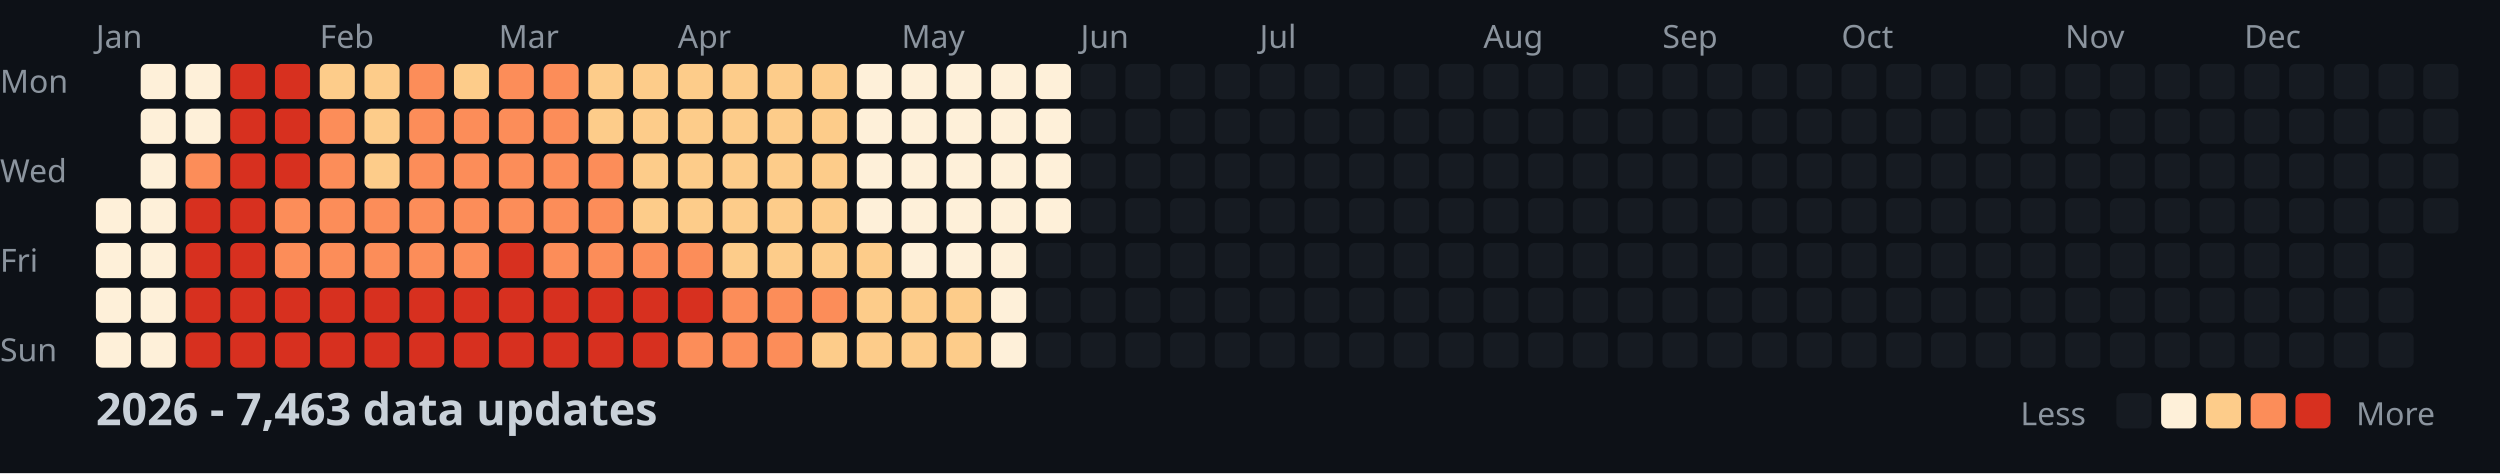
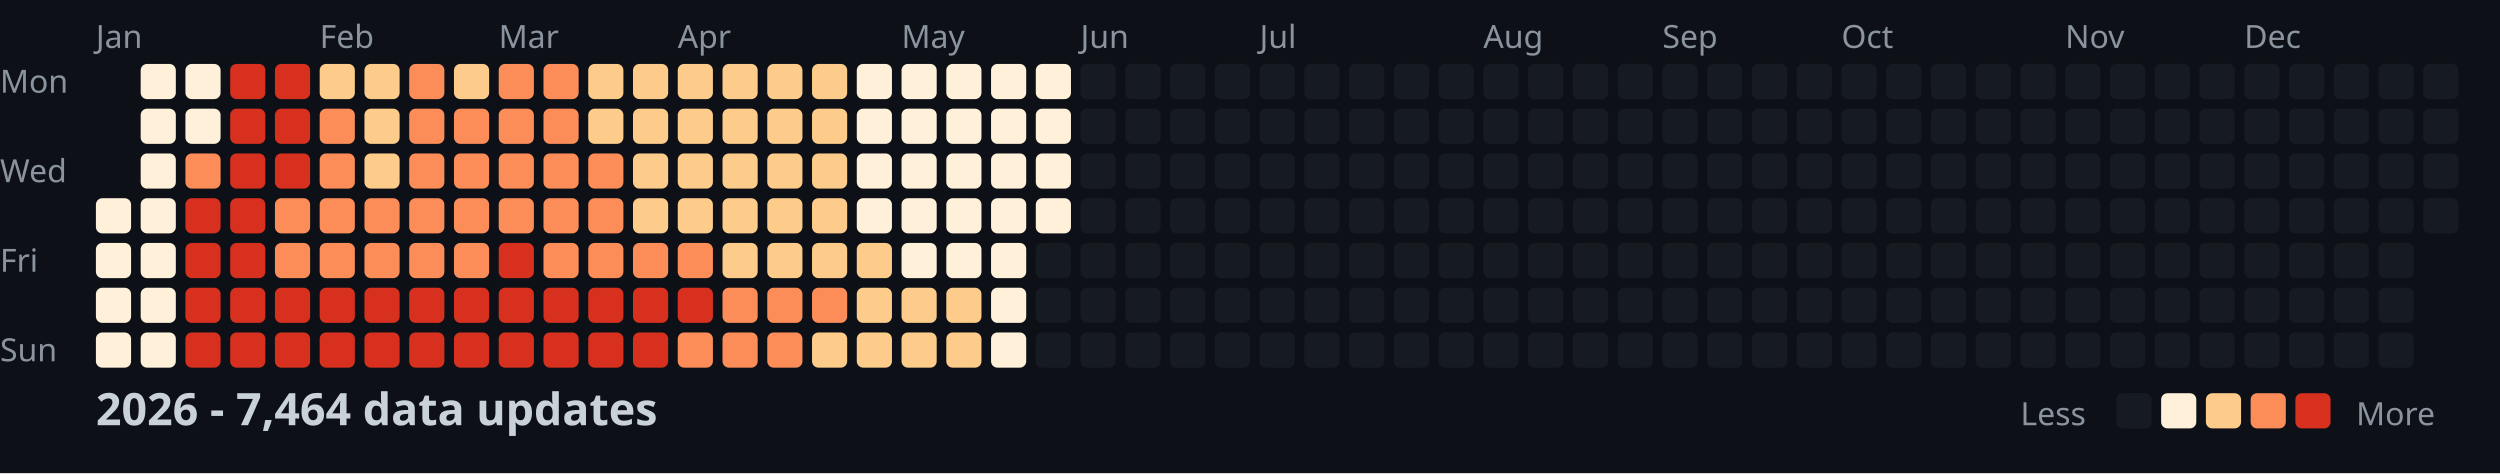
<svg xmlns="http://www.w3.org/2000/svg" width="782" height="148">
  <style>
    .month { font: 10px sans-serif; fill: #8b949e; }
    .day { font: 10px sans-serif; fill: #8b949e; }
    .title { font: bold 14px sans-serif; fill: #c9d1d9; }
    .legend { font: 10px sans-serif; fill: #8b949e; }
  </style>
  <rect width="100%" height="100%" fill="#0d1117" />
  <text x="0" y="29" class="day">Mon</text>
  <text x="0" y="57" class="day">Wed</text>
  <text x="0" y="85" class="day">Fri</text>
  <text x="0" y="113" class="day">Sun</text>
  <text x="30" y="15" class="month">Jan</text>
  <text x="100" y="15" class="month">Feb</text>
  <text x="156" y="15" class="month">Mar</text>
  <text x="212" y="15" class="month">Apr</text>
  <text x="282" y="15" class="month">May</text>
  <text x="338" y="15" class="month">Jun</text>
  <text x="394" y="15" class="month">Jul</text>
  <text x="464" y="15" class="month">Aug</text>
  <text x="520" y="15" class="month">Sep</text>
  <text x="576" y="15" class="month">Oct</text>
  <text x="646" y="15" class="month">Nov</text>
  <text x="702" y="15" class="month">Dec</text>
  <rect x="30" y="62" width="11" height="11" fill="#fef0d9" rx="2" />
  <rect x="30" y="76" width="11" height="11" fill="#fef0d9" rx="2" />
  <rect x="30" y="90" width="11" height="11" fill="#fef0d9" rx="2" />
  <rect x="30" y="104" width="11" height="11" fill="#fef0d9" rx="2" />
  <rect x="44" y="20" width="11" height="11" fill="#fef0d9" rx="2" />
  <rect x="44" y="34" width="11" height="11" fill="#fef0d9" rx="2" />
  <rect x="44" y="48" width="11" height="11" fill="#fef0d9" rx="2" />
  <rect x="44" y="62" width="11" height="11" fill="#fef0d9" rx="2" />
  <rect x="44" y="76" width="11" height="11" fill="#fef0d9" rx="2" />
  <rect x="44" y="90" width="11" height="11" fill="#fef0d9" rx="2" />
  <rect x="44" y="104" width="11" height="11" fill="#fef0d9" rx="2" />
  <rect x="58" y="20" width="11" height="11" fill="#fef0d9" rx="2" />
  <rect x="58" y="34" width="11" height="11" fill="#fef0d9" rx="2" />
  <rect x="58" y="48" width="11" height="11" fill="#fc8d59" rx="2" />
  <rect x="58" y="62" width="11" height="11" fill="#d7301f" rx="2" />
  <rect x="58" y="76" width="11" height="11" fill="#d7301f" rx="2" />
  <rect x="58" y="90" width="11" height="11" fill="#d7301f" rx="2" />
  <rect x="58" y="104" width="11" height="11" fill="#d7301f" rx="2" />
  <rect x="72" y="20" width="11" height="11" fill="#d7301f" rx="2" />
  <rect x="72" y="34" width="11" height="11" fill="#d7301f" rx="2" />
  <rect x="72" y="48" width="11" height="11" fill="#d7301f" rx="2" />
  <rect x="72" y="62" width="11" height="11" fill="#d7301f" rx="2" />
  <rect x="72" y="76" width="11" height="11" fill="#d7301f" rx="2" />
  <rect x="72" y="90" width="11" height="11" fill="#d7301f" rx="2" />
  <rect x="72" y="104" width="11" height="11" fill="#d7301f" rx="2" />
  <rect x="86" y="20" width="11" height="11" fill="#d7301f" rx="2" />
  <rect x="86" y="34" width="11" height="11" fill="#d7301f" rx="2" />
  <rect x="86" y="48" width="11" height="11" fill="#d7301f" rx="2" />
  <rect x="86" y="62" width="11" height="11" fill="#fc8d59" rx="2" />
  <rect x="86" y="76" width="11" height="11" fill="#fc8d59" rx="2" />
  <rect x="86" y="90" width="11" height="11" fill="#d7301f" rx="2" />
  <rect x="86" y="104" width="11" height="11" fill="#d7301f" rx="2" />
  <rect x="100" y="20" width="11" height="11" fill="#fdcc8a" rx="2" />
  <rect x="100" y="34" width="11" height="11" fill="#fc8d59" rx="2" />
  <rect x="100" y="48" width="11" height="11" fill="#fc8d59" rx="2" />
  <rect x="100" y="62" width="11" height="11" fill="#fc8d59" rx="2" />
  <rect x="100" y="76" width="11" height="11" fill="#fc8d59" rx="2" />
  <rect x="100" y="90" width="11" height="11" fill="#d7301f" rx="2" />
  <rect x="100" y="104" width="11" height="11" fill="#d7301f" rx="2" />
  <rect x="114" y="20" width="11" height="11" fill="#fdcc8a" rx="2" />
  <rect x="114" y="34" width="11" height="11" fill="#fdcc8a" rx="2" />
  <rect x="114" y="48" width="11" height="11" fill="#fdcc8a" rx="2" />
  <rect x="114" y="62" width="11" height="11" fill="#fc8d59" rx="2" />
  <rect x="114" y="76" width="11" height="11" fill="#fc8d59" rx="2" />
  <rect x="114" y="90" width="11" height="11" fill="#d7301f" rx="2" />
  <rect x="114" y="104" width="11" height="11" fill="#d7301f" rx="2" />
  <rect x="128" y="20" width="11" height="11" fill="#fc8d59" rx="2" />
  <rect x="128" y="34" width="11" height="11" fill="#fc8d59" rx="2" />
  <rect x="128" y="48" width="11" height="11" fill="#fc8d59" rx="2" />
  <rect x="128" y="62" width="11" height="11" fill="#fc8d59" rx="2" />
  <rect x="128" y="76" width="11" height="11" fill="#fc8d59" rx="2" />
  <rect x="128" y="90" width="11" height="11" fill="#d7301f" rx="2" />
  <rect x="128" y="104" width="11" height="11" fill="#d7301f" rx="2" />
  <rect x="142" y="20" width="11" height="11" fill="#fdcc8a" rx="2" />
  <rect x="142" y="34" width="11" height="11" fill="#fc8d59" rx="2" />
  <rect x="142" y="48" width="11" height="11" fill="#fc8d59" rx="2" />
  <rect x="142" y="62" width="11" height="11" fill="#fc8d59" rx="2" />
  <rect x="142" y="76" width="11" height="11" fill="#fc8d59" rx="2" />
  <rect x="142" y="90" width="11" height="11" fill="#d7301f" rx="2" />
  <rect x="142" y="104" width="11" height="11" fill="#d7301f" rx="2" />
  <rect x="156" y="20" width="11" height="11" fill="#fc8d59" rx="2" />
  <rect x="156" y="34" width="11" height="11" fill="#fc8d59" rx="2" />
  <rect x="156" y="48" width="11" height="11" fill="#fc8d59" rx="2" />
  <rect x="156" y="62" width="11" height="11" fill="#fc8d59" rx="2" />
  <rect x="156" y="76" width="11" height="11" fill="#d7301f" rx="2" />
  <rect x="156" y="90" width="11" height="11" fill="#d7301f" rx="2" />
  <rect x="156" y="104" width="11" height="11" fill="#d7301f" rx="2" />
  <rect x="170" y="20" width="11" height="11" fill="#fc8d59" rx="2" />
  <rect x="170" y="34" width="11" height="11" fill="#fc8d59" rx="2" />
  <rect x="170" y="48" width="11" height="11" fill="#fc8d59" rx="2" />
  <rect x="170" y="62" width="11" height="11" fill="#fc8d59" rx="2" />
  <rect x="170" y="76" width="11" height="11" fill="#fc8d59" rx="2" />
  <rect x="170" y="90" width="11" height="11" fill="#d7301f" rx="2" />
  <rect x="170" y="104" width="11" height="11" fill="#d7301f" rx="2" />
  <rect x="184" y="20" width="11" height="11" fill="#fdcc8a" rx="2" />
  <rect x="184" y="34" width="11" height="11" fill="#fdcc8a" rx="2" />
  <rect x="184" y="48" width="11" height="11" fill="#fc8d59" rx="2" />
  <rect x="184" y="62" width="11" height="11" fill="#fc8d59" rx="2" />
  <rect x="184" y="76" width="11" height="11" fill="#fc8d59" rx="2" />
  <rect x="184" y="90" width="11" height="11" fill="#d7301f" rx="2" />
  <rect x="184" y="104" width="11" height="11" fill="#d7301f" rx="2" />
  <rect x="198" y="20" width="11" height="11" fill="#fdcc8a" rx="2" />
  <rect x="198" y="34" width="11" height="11" fill="#fdcc8a" rx="2" />
  <rect x="198" y="48" width="11" height="11" fill="#fdcc8a" rx="2" />
  <rect x="198" y="62" width="11" height="11" fill="#fdcc8a" rx="2" />
  <rect x="198" y="76" width="11" height="11" fill="#fc8d59" rx="2" />
  <rect x="198" y="90" width="11" height="11" fill="#d7301f" rx="2" />
  <rect x="198" y="104" width="11" height="11" fill="#d7301f" rx="2" />
  <rect x="212" y="20" width="11" height="11" fill="#fdcc8a" rx="2" />
  <rect x="212" y="34" width="11" height="11" fill="#fdcc8a" rx="2" />
  <rect x="212" y="48" width="11" height="11" fill="#fdcc8a" rx="2" />
  <rect x="212" y="62" width="11" height="11" fill="#fdcc8a" rx="2" />
  <rect x="212" y="76" width="11" height="11" fill="#fc8d59" rx="2" />
  <rect x="212" y="90" width="11" height="11" fill="#d7301f" rx="2" />
  <rect x="212" y="104" width="11" height="11" fill="#fc8d59" rx="2" />
  <rect x="226" y="20" width="11" height="11" fill="#fdcc8a" rx="2" />
  <rect x="226" y="34" width="11" height="11" fill="#fdcc8a" rx="2" />
  <rect x="226" y="48" width="11" height="11" fill="#fdcc8a" rx="2" />
  <rect x="226" y="62" width="11" height="11" fill="#fdcc8a" rx="2" />
  <rect x="226" y="76" width="11" height="11" fill="#fdcc8a" rx="2" />
  <rect x="226" y="90" width="11" height="11" fill="#fc8d59" rx="2" />
  <rect x="226" y="104" width="11" height="11" fill="#fc8d59" rx="2" />
  <rect x="240" y="20" width="11" height="11" fill="#fdcc8a" rx="2" />
  <rect x="240" y="34" width="11" height="11" fill="#fdcc8a" rx="2" />
  <rect x="240" y="48" width="11" height="11" fill="#fdcc8a" rx="2" />
  <rect x="240" y="62" width="11" height="11" fill="#fdcc8a" rx="2" />
  <rect x="240" y="76" width="11" height="11" fill="#fdcc8a" rx="2" />
  <rect x="240" y="90" width="11" height="11" fill="#fc8d59" rx="2" />
  <rect x="240" y="104" width="11" height="11" fill="#fc8d59" rx="2" />
  <rect x="254" y="20" width="11" height="11" fill="#fdcc8a" rx="2" />
  <rect x="254" y="34" width="11" height="11" fill="#fdcc8a" rx="2" />
  <rect x="254" y="48" width="11" height="11" fill="#fdcc8a" rx="2" />
  <rect x="254" y="62" width="11" height="11" fill="#fdcc8a" rx="2" />
  <rect x="254" y="76" width="11" height="11" fill="#fdcc8a" rx="2" />
  <rect x="254" y="90" width="11" height="11" fill="#fc8d59" rx="2" />
  <rect x="254" y="104" width="11" height="11" fill="#fdcc8a" rx="2" />
  <rect x="268" y="20" width="11" height="11" fill="#fef0d9" rx="2" />
  <rect x="268" y="34" width="11" height="11" fill="#fef0d9" rx="2" />
  <rect x="268" y="48" width="11" height="11" fill="#fef0d9" rx="2" />
  <rect x="268" y="62" width="11" height="11" fill="#fef0d9" rx="2" />
  <rect x="268" y="76" width="11" height="11" fill="#fdcc8a" rx="2" />
  <rect x="268" y="90" width="11" height="11" fill="#fdcc8a" rx="2" />
  <rect x="268" y="104" width="11" height="11" fill="#fdcc8a" rx="2" />
  <rect x="282" y="20" width="11" height="11" fill="#fef0d9" rx="2" />
  <rect x="282" y="34" width="11" height="11" fill="#fef0d9" rx="2" />
  <rect x="282" y="48" width="11" height="11" fill="#fef0d9" rx="2" />
  <rect x="282" y="62" width="11" height="11" fill="#fef0d9" rx="2" />
  <rect x="282" y="76" width="11" height="11" fill="#fef0d9" rx="2" />
  <rect x="282" y="90" width="11" height="11" fill="#fdcc8a" rx="2" />
  <rect x="282" y="104" width="11" height="11" fill="#fdcc8a" rx="2" />
  <rect x="296" y="20" width="11" height="11" fill="#fef0d9" rx="2" />
  <rect x="296" y="34" width="11" height="11" fill="#fef0d9" rx="2" />
  <rect x="296" y="48" width="11" height="11" fill="#fef0d9" rx="2" />
  <rect x="296" y="62" width="11" height="11" fill="#fef0d9" rx="2" />
  <rect x="296" y="76" width="11" height="11" fill="#fef0d9" rx="2" />
  <rect x="296" y="90" width="11" height="11" fill="#fdcc8a" rx="2" />
  <rect x="296" y="104" width="11" height="11" fill="#fdcc8a" rx="2" />
  <rect x="310" y="20" width="11" height="11" fill="#fef0d9" rx="2" />
  <rect x="310" y="34" width="11" height="11" fill="#fef0d9" rx="2" />
  <rect x="310" y="48" width="11" height="11" fill="#fef0d9" rx="2" />
  <rect x="310" y="62" width="11" height="11" fill="#fef0d9" rx="2" />
  <rect x="310" y="76" width="11" height="11" fill="#fef0d9" rx="2" />
  <rect x="310" y="90" width="11" height="11" fill="#fef0d9" rx="2" />
  <rect x="310" y="104" width="11" height="11" fill="#fef0d9" rx="2" />
  <rect x="324" y="20" width="11" height="11" fill="#fef0d9" rx="2" />
  <rect x="324" y="34" width="11" height="11" fill="#fef0d9" rx="2" />
  <rect x="324" y="48" width="11" height="11" fill="#fef0d9" rx="2" />
  <rect x="324" y="62" width="11" height="11" fill="#fef0d9" rx="2" />
  <rect x="324" y="76" width="11" height="11" fill="#161b22" rx="2" />
  <rect x="324" y="90" width="11" height="11" fill="#161b22" rx="2" />
  <rect x="324" y="104" width="11" height="11" fill="#161b22" rx="2" />
  <rect x="338" y="20" width="11" height="11" fill="#161b22" rx="2" />
  <rect x="338" y="34" width="11" height="11" fill="#161b22" rx="2" />
  <rect x="338" y="48" width="11" height="11" fill="#161b22" rx="2" />
  <rect x="338" y="62" width="11" height="11" fill="#161b22" rx="2" />
  <rect x="338" y="76" width="11" height="11" fill="#161b22" rx="2" />
  <rect x="338" y="90" width="11" height="11" fill="#161b22" rx="2" />
  <rect x="338" y="104" width="11" height="11" fill="#161b22" rx="2" />
  <rect x="352" y="20" width="11" height="11" fill="#161b22" rx="2" />
  <rect x="352" y="34" width="11" height="11" fill="#161b22" rx="2" />
  <rect x="352" y="48" width="11" height="11" fill="#161b22" rx="2" />
  <rect x="352" y="62" width="11" height="11" fill="#161b22" rx="2" />
  <rect x="352" y="76" width="11" height="11" fill="#161b22" rx="2" />
  <rect x="352" y="90" width="11" height="11" fill="#161b22" rx="2" />
  <rect x="352" y="104" width="11" height="11" fill="#161b22" rx="2" />
  <rect x="366" y="20" width="11" height="11" fill="#161b22" rx="2" />
  <rect x="366" y="34" width="11" height="11" fill="#161b22" rx="2" />
  <rect x="366" y="48" width="11" height="11" fill="#161b22" rx="2" />
  <rect x="366" y="62" width="11" height="11" fill="#161b22" rx="2" />
  <rect x="366" y="76" width="11" height="11" fill="#161b22" rx="2" />
  <rect x="366" y="90" width="11" height="11" fill="#161b22" rx="2" />
  <rect x="366" y="104" width="11" height="11" fill="#161b22" rx="2" />
  <rect x="380" y="20" width="11" height="11" fill="#161b22" rx="2" />
  <rect x="380" y="34" width="11" height="11" fill="#161b22" rx="2" />
  <rect x="380" y="48" width="11" height="11" fill="#161b22" rx="2" />
  <rect x="380" y="62" width="11" height="11" fill="#161b22" rx="2" />
  <rect x="380" y="76" width="11" height="11" fill="#161b22" rx="2" />
  <rect x="380" y="90" width="11" height="11" fill="#161b22" rx="2" />
  <rect x="380" y="104" width="11" height="11" fill="#161b22" rx="2" />
  <rect x="394" y="20" width="11" height="11" fill="#161b22" rx="2" />
  <rect x="394" y="34" width="11" height="11" fill="#161b22" rx="2" />
  <rect x="394" y="48" width="11" height="11" fill="#161b22" rx="2" />
  <rect x="394" y="62" width="11" height="11" fill="#161b22" rx="2" />
  <rect x="394" y="76" width="11" height="11" fill="#161b22" rx="2" />
  <rect x="394" y="90" width="11" height="11" fill="#161b22" rx="2" />
  <rect x="394" y="104" width="11" height="11" fill="#161b22" rx="2" />
  <rect x="408" y="20" width="11" height="11" fill="#161b22" rx="2" />
  <rect x="408" y="34" width="11" height="11" fill="#161b22" rx="2" />
  <rect x="408" y="48" width="11" height="11" fill="#161b22" rx="2" />
  <rect x="408" y="62" width="11" height="11" fill="#161b22" rx="2" />
  <rect x="408" y="76" width="11" height="11" fill="#161b22" rx="2" />
  <rect x="408" y="90" width="11" height="11" fill="#161b22" rx="2" />
  <rect x="408" y="104" width="11" height="11" fill="#161b22" rx="2" />
  <rect x="422" y="20" width="11" height="11" fill="#161b22" rx="2" />
  <rect x="422" y="34" width="11" height="11" fill="#161b22" rx="2" />
  <rect x="422" y="48" width="11" height="11" fill="#161b22" rx="2" />
  <rect x="422" y="62" width="11" height="11" fill="#161b22" rx="2" />
  <rect x="422" y="76" width="11" height="11" fill="#161b22" rx="2" />
  <rect x="422" y="90" width="11" height="11" fill="#161b22" rx="2" />
  <rect x="422" y="104" width="11" height="11" fill="#161b22" rx="2" />
  <rect x="436" y="20" width="11" height="11" fill="#161b22" rx="2" />
  <rect x="436" y="34" width="11" height="11" fill="#161b22" rx="2" />
  <rect x="436" y="48" width="11" height="11" fill="#161b22" rx="2" />
  <rect x="436" y="62" width="11" height="11" fill="#161b22" rx="2" />
  <rect x="436" y="76" width="11" height="11" fill="#161b22" rx="2" />
  <rect x="436" y="90" width="11" height="11" fill="#161b22" rx="2" />
  <rect x="436" y="104" width="11" height="11" fill="#161b22" rx="2" />
  <rect x="450" y="20" width="11" height="11" fill="#161b22" rx="2" />
  <rect x="450" y="34" width="11" height="11" fill="#161b22" rx="2" />
  <rect x="450" y="48" width="11" height="11" fill="#161b22" rx="2" />
  <rect x="450" y="62" width="11" height="11" fill="#161b22" rx="2" />
  <rect x="450" y="76" width="11" height="11" fill="#161b22" rx="2" />
  <rect x="450" y="90" width="11" height="11" fill="#161b22" rx="2" />
  <rect x="450" y="104" width="11" height="11" fill="#161b22" rx="2" />
  <rect x="464" y="20" width="11" height="11" fill="#161b22" rx="2" />
  <rect x="464" y="34" width="11" height="11" fill="#161b22" rx="2" />
  <rect x="464" y="48" width="11" height="11" fill="#161b22" rx="2" />
  <rect x="464" y="62" width="11" height="11" fill="#161b22" rx="2" />
  <rect x="464" y="76" width="11" height="11" fill="#161b22" rx="2" />
  <rect x="464" y="90" width="11" height="11" fill="#161b22" rx="2" />
  <rect x="464" y="104" width="11" height="11" fill="#161b22" rx="2" />
  <rect x="478" y="20" width="11" height="11" fill="#161b22" rx="2" />
  <rect x="478" y="34" width="11" height="11" fill="#161b22" rx="2" />
  <rect x="478" y="48" width="11" height="11" fill="#161b22" rx="2" />
  <rect x="478" y="62" width="11" height="11" fill="#161b22" rx="2" />
  <rect x="478" y="76" width="11" height="11" fill="#161b22" rx="2" />
  <rect x="478" y="90" width="11" height="11" fill="#161b22" rx="2" />
  <rect x="478" y="104" width="11" height="11" fill="#161b22" rx="2" />
  <rect x="492" y="20" width="11" height="11" fill="#161b22" rx="2" />
  <rect x="492" y="34" width="11" height="11" fill="#161b22" rx="2" />
  <rect x="492" y="48" width="11" height="11" fill="#161b22" rx="2" />
  <rect x="492" y="62" width="11" height="11" fill="#161b22" rx="2" />
  <rect x="492" y="76" width="11" height="11" fill="#161b22" rx="2" />
  <rect x="492" y="90" width="11" height="11" fill="#161b22" rx="2" />
  <rect x="492" y="104" width="11" height="11" fill="#161b22" rx="2" />
  <rect x="506" y="20" width="11" height="11" fill="#161b22" rx="2" />
  <rect x="506" y="34" width="11" height="11" fill="#161b22" rx="2" />
  <rect x="506" y="48" width="11" height="11" fill="#161b22" rx="2" />
  <rect x="506" y="62" width="11" height="11" fill="#161b22" rx="2" />
  <rect x="506" y="76" width="11" height="11" fill="#161b22" rx="2" />
  <rect x="506" y="90" width="11" height="11" fill="#161b22" rx="2" />
  <rect x="506" y="104" width="11" height="11" fill="#161b22" rx="2" />
  <rect x="520" y="20" width="11" height="11" fill="#161b22" rx="2" />
  <rect x="520" y="34" width="11" height="11" fill="#161b22" rx="2" />
  <rect x="520" y="48" width="11" height="11" fill="#161b22" rx="2" />
  <rect x="520" y="62" width="11" height="11" fill="#161b22" rx="2" />
  <rect x="520" y="76" width="11" height="11" fill="#161b22" rx="2" />
  <rect x="520" y="90" width="11" height="11" fill="#161b22" rx="2" />
  <rect x="520" y="104" width="11" height="11" fill="#161b22" rx="2" />
  <rect x="534" y="20" width="11" height="11" fill="#161b22" rx="2" />
  <rect x="534" y="34" width="11" height="11" fill="#161b22" rx="2" />
  <rect x="534" y="48" width="11" height="11" fill="#161b22" rx="2" />
  <rect x="534" y="62" width="11" height="11" fill="#161b22" rx="2" />
  <rect x="534" y="76" width="11" height="11" fill="#161b22" rx="2" />
  <rect x="534" y="90" width="11" height="11" fill="#161b22" rx="2" />
  <rect x="534" y="104" width="11" height="11" fill="#161b22" rx="2" />
  <rect x="548" y="20" width="11" height="11" fill="#161b22" rx="2" />
  <rect x="548" y="34" width="11" height="11" fill="#161b22" rx="2" />
  <rect x="548" y="48" width="11" height="11" fill="#161b22" rx="2" />
  <rect x="548" y="62" width="11" height="11" fill="#161b22" rx="2" />
  <rect x="548" y="76" width="11" height="11" fill="#161b22" rx="2" />
  <rect x="548" y="90" width="11" height="11" fill="#161b22" rx="2" />
  <rect x="548" y="104" width="11" height="11" fill="#161b22" rx="2" />
  <rect x="562" y="20" width="11" height="11" fill="#161b22" rx="2" />
  <rect x="562" y="34" width="11" height="11" fill="#161b22" rx="2" />
  <rect x="562" y="48" width="11" height="11" fill="#161b22" rx="2" />
  <rect x="562" y="62" width="11" height="11" fill="#161b22" rx="2" />
  <rect x="562" y="76" width="11" height="11" fill="#161b22" rx="2" />
  <rect x="562" y="90" width="11" height="11" fill="#161b22" rx="2" />
  <rect x="562" y="104" width="11" height="11" fill="#161b22" rx="2" />
  <rect x="576" y="20" width="11" height="11" fill="#161b22" rx="2" />
  <rect x="576" y="34" width="11" height="11" fill="#161b22" rx="2" />
  <rect x="576" y="48" width="11" height="11" fill="#161b22" rx="2" />
  <rect x="576" y="62" width="11" height="11" fill="#161b22" rx="2" />
  <rect x="576" y="76" width="11" height="11" fill="#161b22" rx="2" />
  <rect x="576" y="90" width="11" height="11" fill="#161b22" rx="2" />
  <rect x="576" y="104" width="11" height="11" fill="#161b22" rx="2" />
  <rect x="590" y="20" width="11" height="11" fill="#161b22" rx="2" />
  <rect x="590" y="34" width="11" height="11" fill="#161b22" rx="2" />
  <rect x="590" y="48" width="11" height="11" fill="#161b22" rx="2" />
  <rect x="590" y="62" width="11" height="11" fill="#161b22" rx="2" />
  <rect x="590" y="76" width="11" height="11" fill="#161b22" rx="2" />
  <rect x="590" y="90" width="11" height="11" fill="#161b22" rx="2" />
  <rect x="590" y="104" width="11" height="11" fill="#161b22" rx="2" />
  <rect x="604" y="20" width="11" height="11" fill="#161b22" rx="2" />
  <rect x="604" y="34" width="11" height="11" fill="#161b22" rx="2" />
  <rect x="604" y="48" width="11" height="11" fill="#161b22" rx="2" />
  <rect x="604" y="62" width="11" height="11" fill="#161b22" rx="2" />
  <rect x="604" y="76" width="11" height="11" fill="#161b22" rx="2" />
  <rect x="604" y="90" width="11" height="11" fill="#161b22" rx="2" />
  <rect x="604" y="104" width="11" height="11" fill="#161b22" rx="2" />
  <rect x="618" y="20" width="11" height="11" fill="#161b22" rx="2" />
  <rect x="618" y="34" width="11" height="11" fill="#161b22" rx="2" />
  <rect x="618" y="48" width="11" height="11" fill="#161b22" rx="2" />
  <rect x="618" y="62" width="11" height="11" fill="#161b22" rx="2" />
  <rect x="618" y="76" width="11" height="11" fill="#161b22" rx="2" />
  <rect x="618" y="90" width="11" height="11" fill="#161b22" rx="2" />
  <rect x="618" y="104" width="11" height="11" fill="#161b22" rx="2" />
  <rect x="632" y="20" width="11" height="11" fill="#161b22" rx="2" />
  <rect x="632" y="34" width="11" height="11" fill="#161b22" rx="2" />
  <rect x="632" y="48" width="11" height="11" fill="#161b22" rx="2" />
  <rect x="632" y="62" width="11" height="11" fill="#161b22" rx="2" />
  <rect x="632" y="76" width="11" height="11" fill="#161b22" rx="2" />
  <rect x="632" y="90" width="11" height="11" fill="#161b22" rx="2" />
  <rect x="632" y="104" width="11" height="11" fill="#161b22" rx="2" />
  <rect x="646" y="20" width="11" height="11" fill="#161b22" rx="2" />
  <rect x="646" y="34" width="11" height="11" fill="#161b22" rx="2" />
  <rect x="646" y="48" width="11" height="11" fill="#161b22" rx="2" />
  <rect x="646" y="62" width="11" height="11" fill="#161b22" rx="2" />
  <rect x="646" y="76" width="11" height="11" fill="#161b22" rx="2" />
  <rect x="646" y="90" width="11" height="11" fill="#161b22" rx="2" />
  <rect x="646" y="104" width="11" height="11" fill="#161b22" rx="2" />
  <rect x="660" y="20" width="11" height="11" fill="#161b22" rx="2" />
  <rect x="660" y="34" width="11" height="11" fill="#161b22" rx="2" />
  <rect x="660" y="48" width="11" height="11" fill="#161b22" rx="2" />
  <rect x="660" y="62" width="11" height="11" fill="#161b22" rx="2" />
  <rect x="660" y="76" width="11" height="11" fill="#161b22" rx="2" />
  <rect x="660" y="90" width="11" height="11" fill="#161b22" rx="2" />
  <rect x="660" y="104" width="11" height="11" fill="#161b22" rx="2" />
  <rect x="674" y="20" width="11" height="11" fill="#161b22" rx="2" />
  <rect x="674" y="34" width="11" height="11" fill="#161b22" rx="2" />
  <rect x="674" y="48" width="11" height="11" fill="#161b22" rx="2" />
  <rect x="674" y="62" width="11" height="11" fill="#161b22" rx="2" />
  <rect x="674" y="76" width="11" height="11" fill="#161b22" rx="2" />
  <rect x="674" y="90" width="11" height="11" fill="#161b22" rx="2" />
  <rect x="674" y="104" width="11" height="11" fill="#161b22" rx="2" />
  <rect x="688" y="20" width="11" height="11" fill="#161b22" rx="2" />
  <rect x="688" y="34" width="11" height="11" fill="#161b22" rx="2" />
  <rect x="688" y="48" width="11" height="11" fill="#161b22" rx="2" />
  <rect x="688" y="62" width="11" height="11" fill="#161b22" rx="2" />
  <rect x="688" y="76" width="11" height="11" fill="#161b22" rx="2" />
  <rect x="688" y="90" width="11" height="11" fill="#161b22" rx="2" />
  <rect x="688" y="104" width="11" height="11" fill="#161b22" rx="2" />
  <rect x="702" y="20" width="11" height="11" fill="#161b22" rx="2" />
  <rect x="702" y="34" width="11" height="11" fill="#161b22" rx="2" />
  <rect x="702" y="48" width="11" height="11" fill="#161b22" rx="2" />
  <rect x="702" y="62" width="11" height="11" fill="#161b22" rx="2" />
  <rect x="702" y="76" width="11" height="11" fill="#161b22" rx="2" />
  <rect x="702" y="90" width="11" height="11" fill="#161b22" rx="2" />
  <rect x="702" y="104" width="11" height="11" fill="#161b22" rx="2" />
  <rect x="716" y="20" width="11" height="11" fill="#161b22" rx="2" />
  <rect x="716" y="34" width="11" height="11" fill="#161b22" rx="2" />
  <rect x="716" y="48" width="11" height="11" fill="#161b22" rx="2" />
  <rect x="716" y="62" width="11" height="11" fill="#161b22" rx="2" />
  <rect x="716" y="76" width="11" height="11" fill="#161b22" rx="2" />
  <rect x="716" y="90" width="11" height="11" fill="#161b22" rx="2" />
  <rect x="716" y="104" width="11" height="11" fill="#161b22" rx="2" />
  <rect x="730" y="20" width="11" height="11" fill="#161b22" rx="2" />
  <rect x="730" y="34" width="11" height="11" fill="#161b22" rx="2" />
  <rect x="730" y="48" width="11" height="11" fill="#161b22" rx="2" />
  <rect x="730" y="62" width="11" height="11" fill="#161b22" rx="2" />
  <rect x="730" y="76" width="11" height="11" fill="#161b22" rx="2" />
  <rect x="730" y="90" width="11" height="11" fill="#161b22" rx="2" />
  <rect x="730" y="104" width="11" height="11" fill="#161b22" rx="2" />
  <rect x="744" y="20" width="11" height="11" fill="#161b22" rx="2" />
  <rect x="744" y="34" width="11" height="11" fill="#161b22" rx="2" />
  <rect x="744" y="48" width="11" height="11" fill="#161b22" rx="2" />
  <rect x="744" y="62" width="11" height="11" fill="#161b22" rx="2" />
  <rect x="744" y="76" width="11" height="11" fill="#161b22" rx="2" />
  <rect x="744" y="90" width="11" height="11" fill="#161b22" rx="2" />
  <rect x="744" y="104" width="11" height="11" fill="#161b22" rx="2" />
  <rect x="758" y="20" width="11" height="11" fill="#161b22" rx="2" />
  <rect x="758" y="34" width="11" height="11" fill="#161b22" rx="2" />
  <rect x="758" y="48" width="11" height="11" fill="#161b22" rx="2" />
  <rect x="758" y="62" width="11" height="11" fill="#161b22" rx="2" />
-   <text x="30" y="133" class="title">2026 - 7,463 data updates</text>
+   <text x="30" y="133" class="title">2026 - 7,464 data updates</text>
  <text x="632" y="133" class="legend">Less</text>
  <rect x="662" y="123" width="11" height="11" fill="#161b22" rx="2" />
  <rect x="676" y="123" width="11" height="11" fill="#fef0d9" rx="2" />
  <rect x="690" y="123" width="11" height="11" fill="#fdcc8a" rx="2" />
  <rect x="704" y="123" width="11" height="11" fill="#fc8d59" rx="2" />
  <rect x="718" y="123" width="11" height="11" fill="#d7301f" rx="2" />
  <text x="737" y="133" class="legend">More</text>
</svg>
